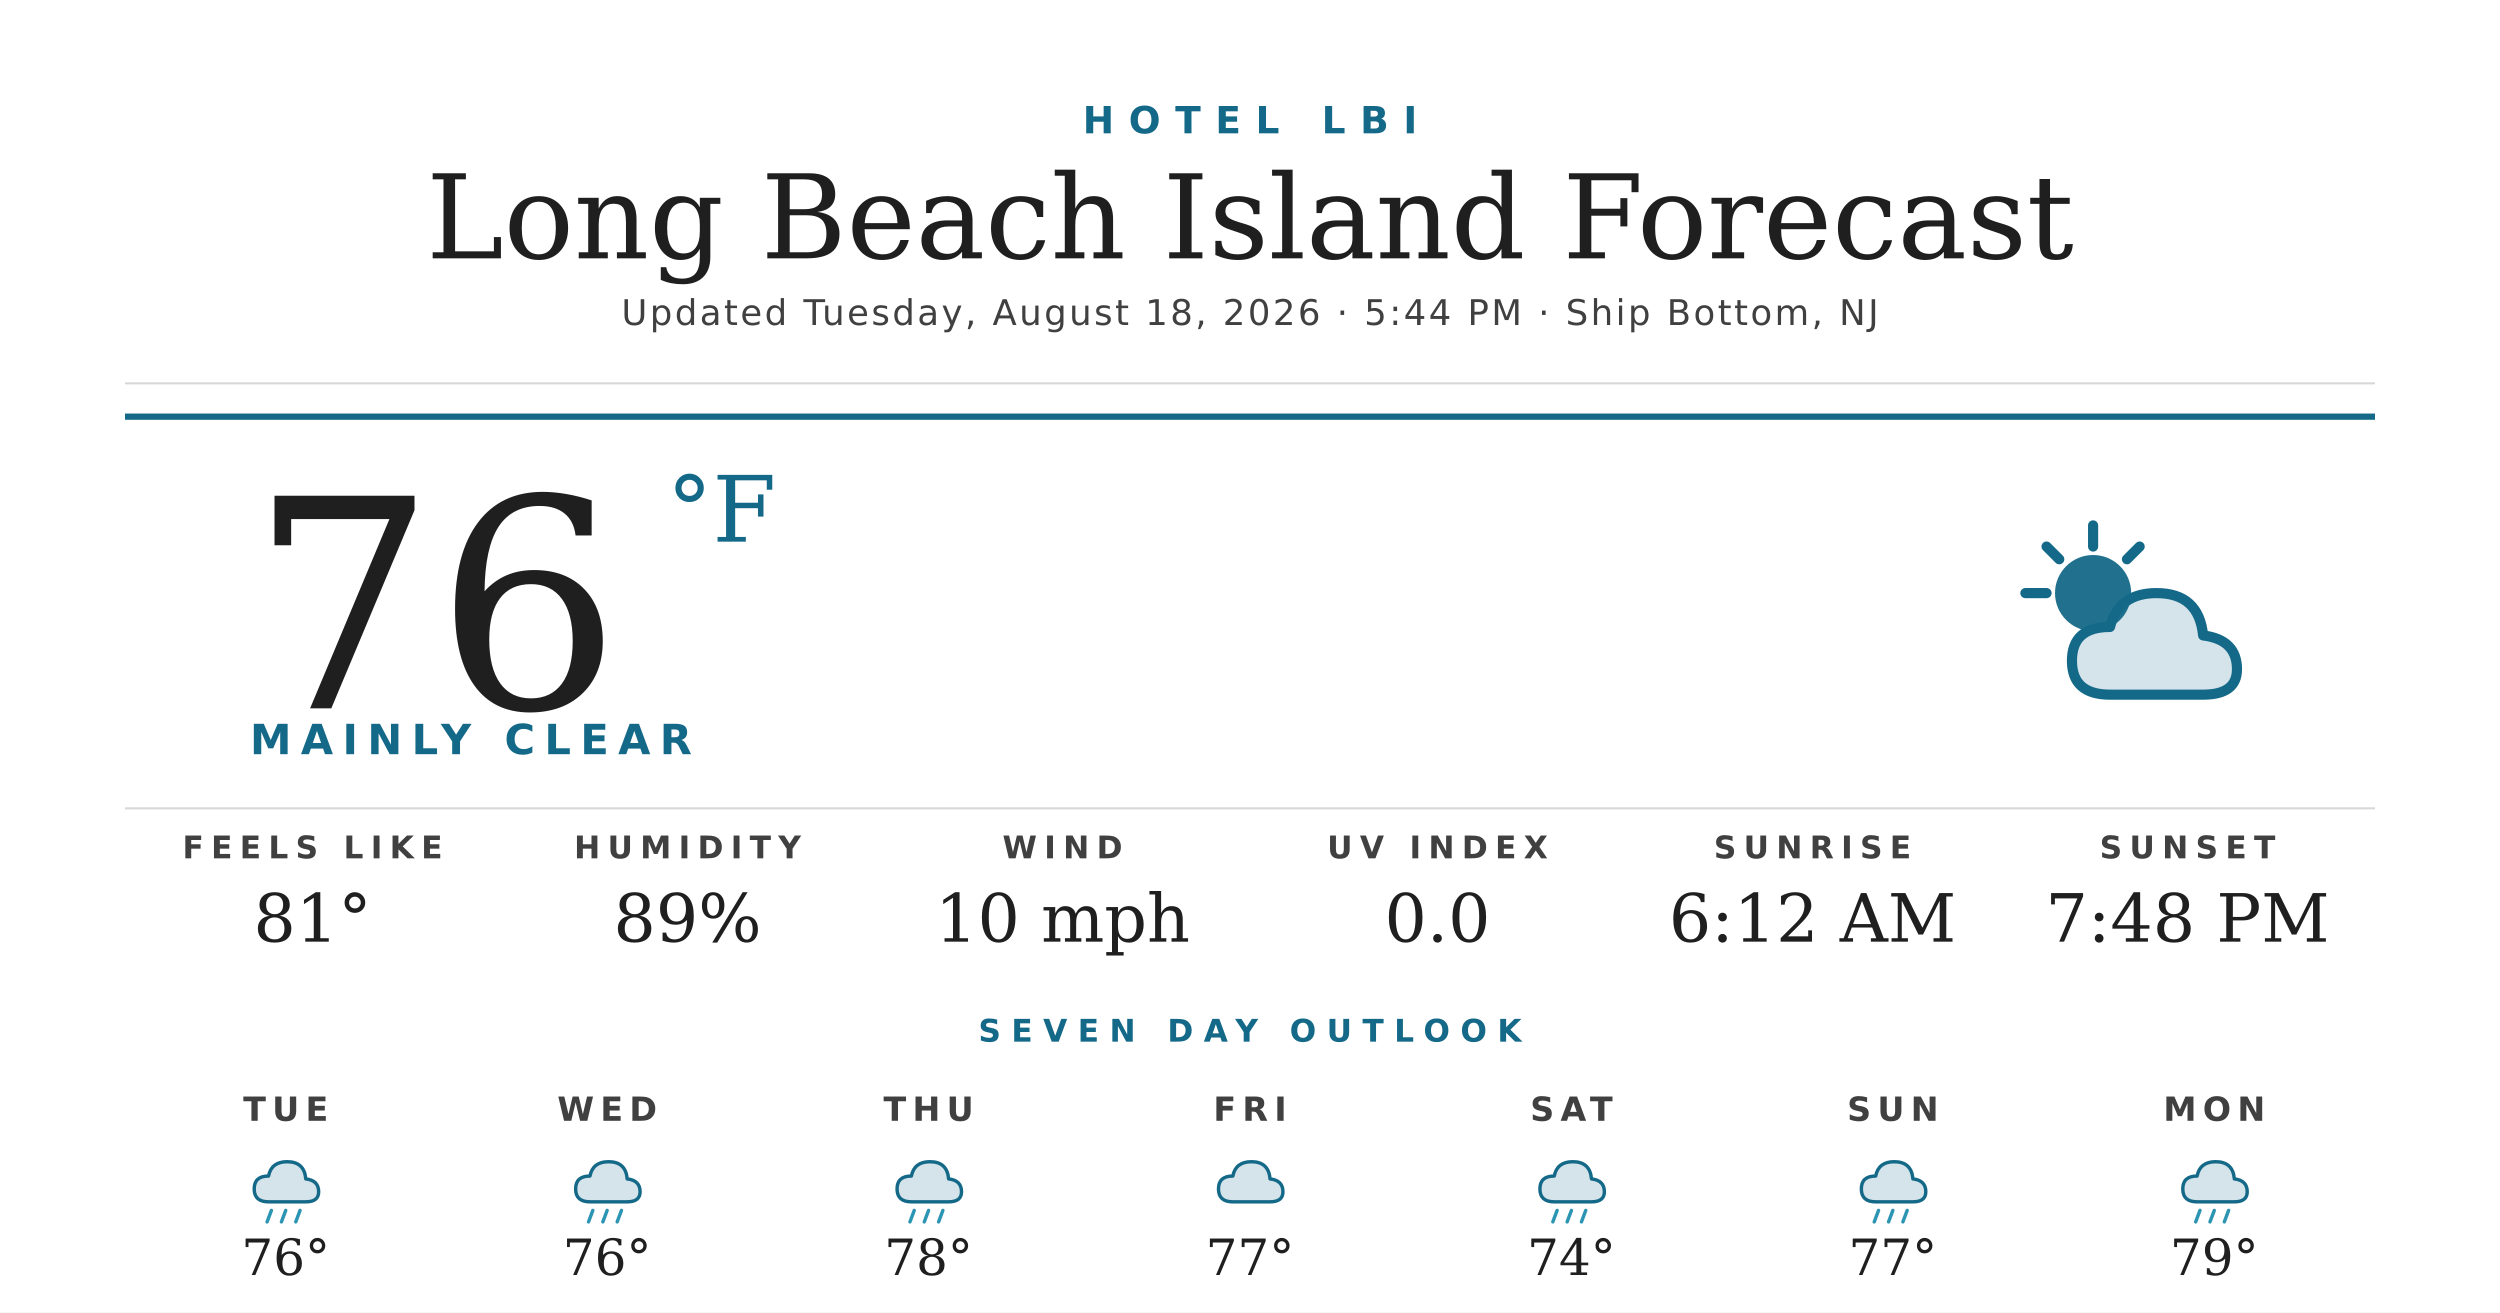
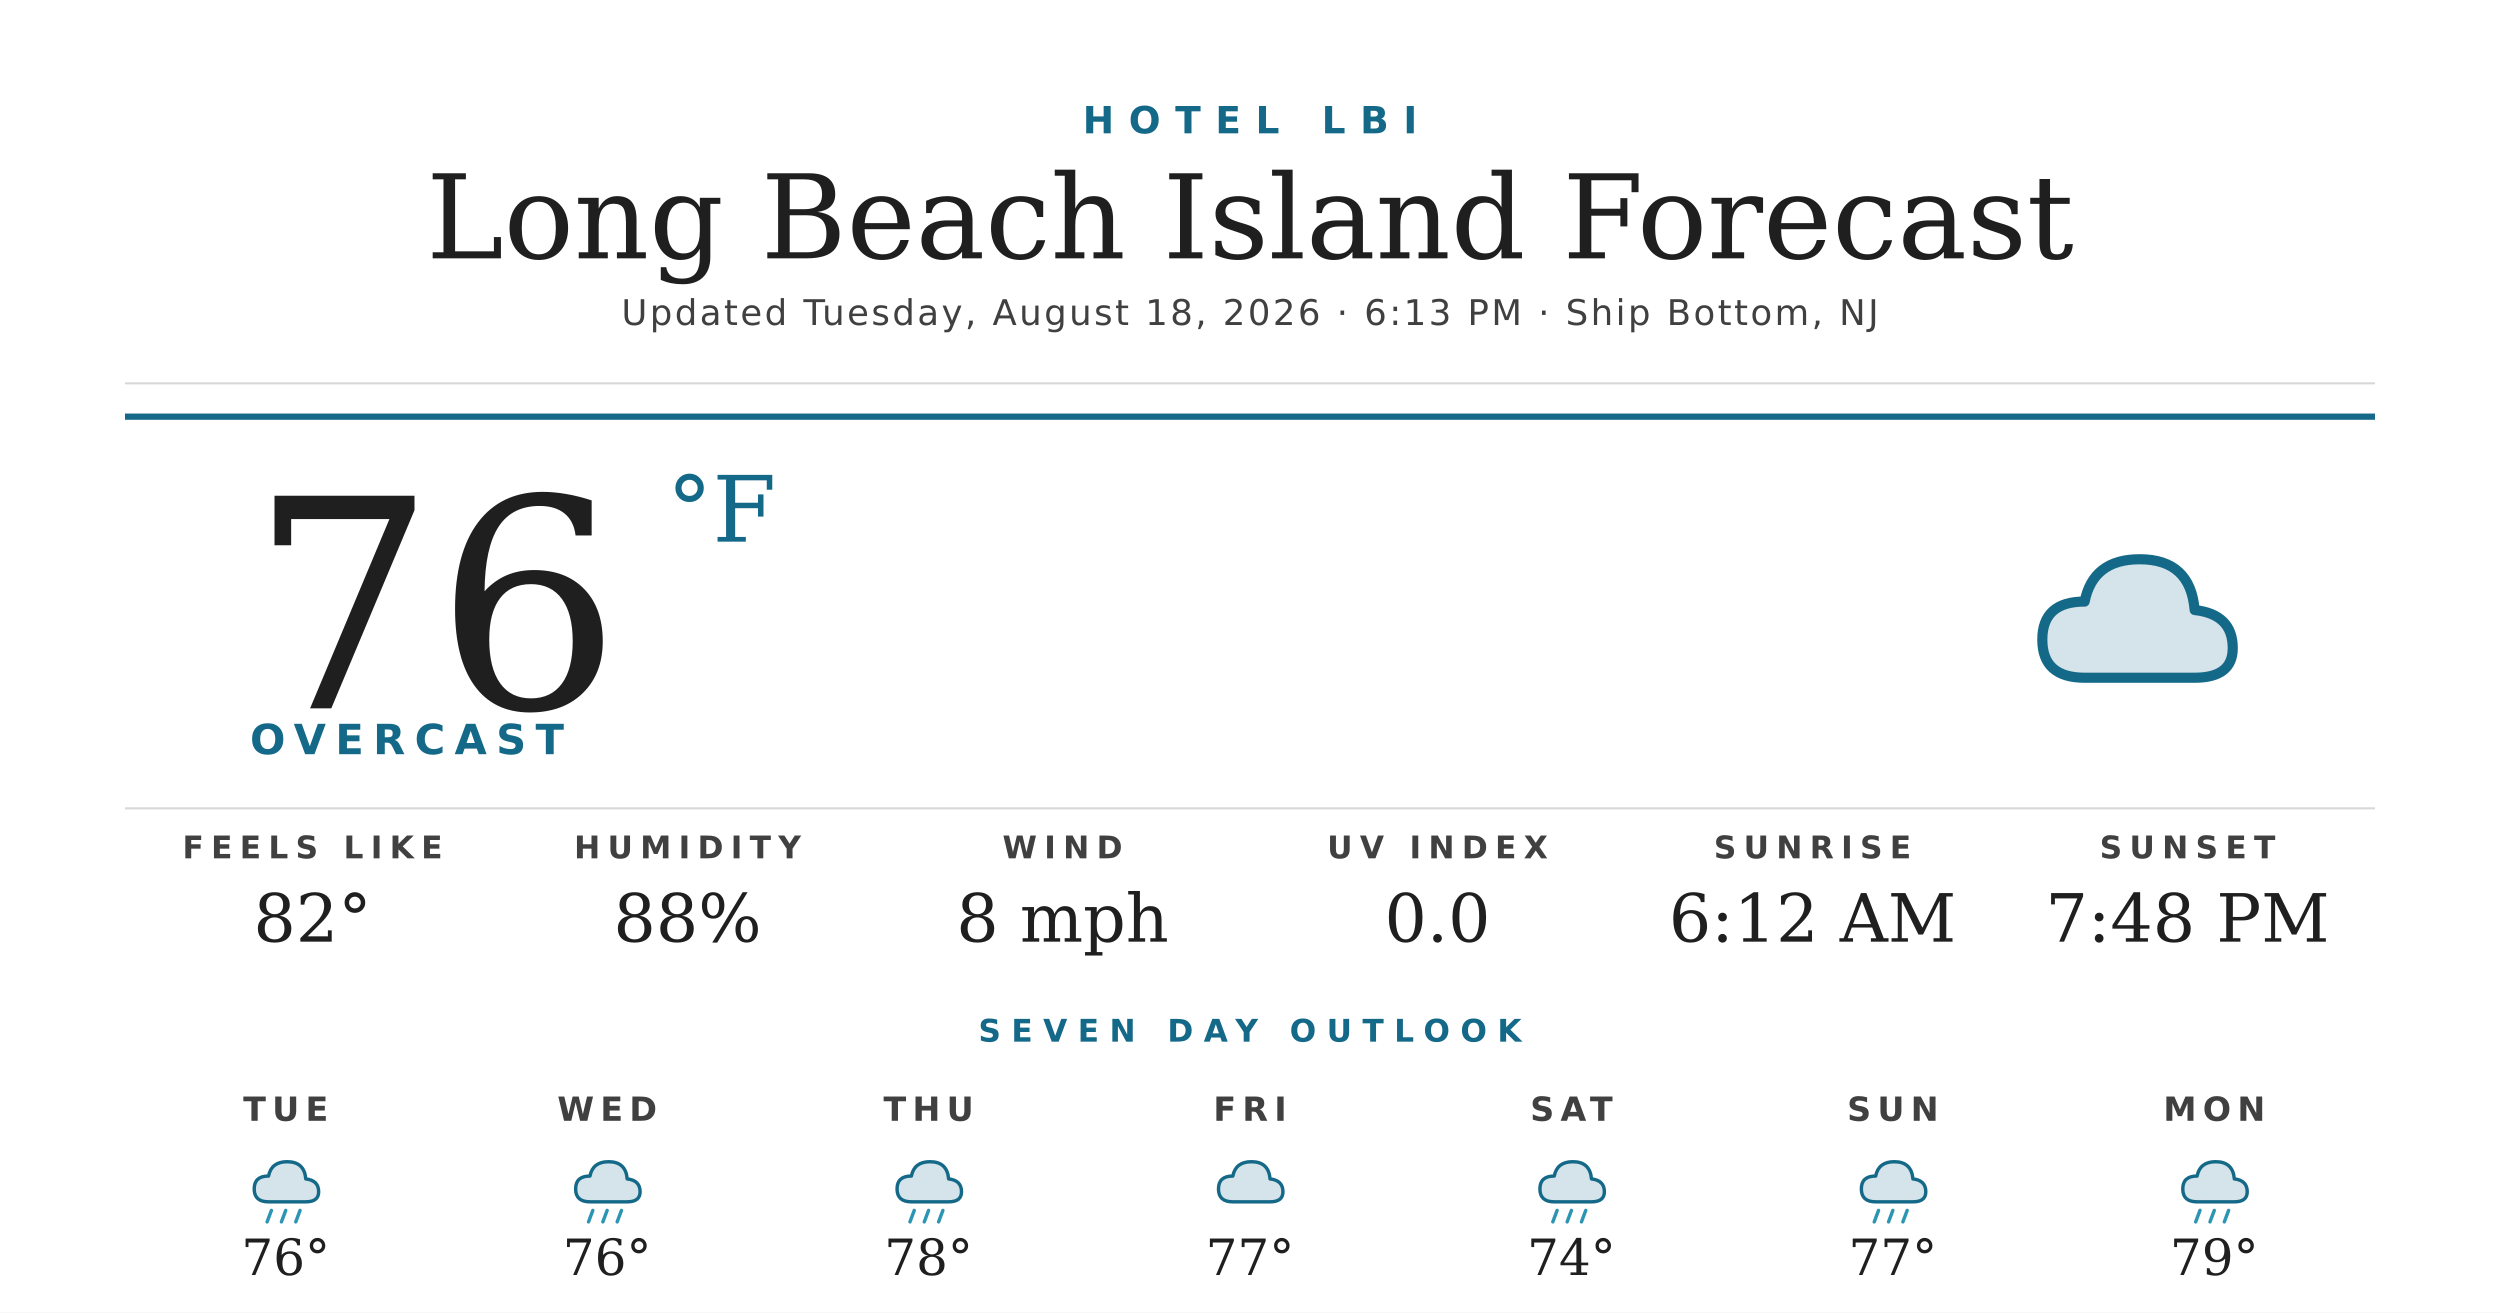
<svg xmlns="http://www.w3.org/2000/svg" width="1200" height="630" viewBox="0 0 1200 630">
  <rect width="1200" height="630" fill="#ffffff" />
  <text x="600" y="64" text-anchor="middle" font-family="'Montserrat Bold', 'Montserrat', 'DejaVu Sans', Helvetica, Arial, sans-serif" font-size="18" font-weight="700" fill="#156988" letter-spacing="7">HOTEL LBI</text>
  <text x="600" y="124" text-anchor="middle" font-family="'Prata', 'DejaVu Serif', Georgia, serif" font-size="56" fill="#1f1f1f">Long Beach Island Forecast</text>
-   <text x="600" y="156" text-anchor="middle" font-family="'Montserrat', 'DejaVu Sans', Helvetica, Arial, sans-serif" font-size="17" font-weight="500" fill="#404040" letter-spacing="1.2">Updated Tuesday, August 18, 2026 · 5:44 PM · Ship Bottom, NJ</text>
+   <text x="600" y="156" text-anchor="middle" font-family="'Montserrat', 'DejaVu Sans', Helvetica, Arial, sans-serif" font-size="17" font-weight="500" fill="#404040" letter-spacing="1.2">Updated Tuesday, August 18, 2026 · 6:13 PM · Ship Bottom, NJ</text>
  <line x1="60" y1="184" x2="1140" y2="184" stroke="#d8d8d8" stroke-width="1" />
  <line x1="60" y1="200" x2="1140" y2="200" stroke="#156988" stroke-width="3" />
  <text x="120" y="340" font-family="'Prata', 'DejaVu Serif', Georgia, serif" font-size="140" fill="#1f1f1f">76</text>
  <text x="320" y="260" font-family="'Prata', 'DejaVu Serif', Georgia, serif" font-size="44" fill="#156988">°F</text>
-   <text x="120" y="362" font-family="'Montserrat Bold', 'Montserrat', 'DejaVu Sans', Helvetica, Arial, sans-serif" font-size="20" font-weight="700" fill="#156988" letter-spacing="4.5">MAINLY CLEAR</text>
+   <text x="120" y="362" font-family="'Montserrat Bold', 'Montserrat', 'DejaVu Sans', Helvetica, Arial, sans-serif" font-size="20" font-weight="700" fill="#156988" letter-spacing="4.5">OVERCAST</text>
  <g transform="translate(960,240) scale(2.03125)">
-     <circle cx="22" cy="22" r="9" fill="#156988" opacity="0.95" />
-     <g stroke="#156988" stroke-width="2.4" stroke-linecap="round">
-       <line x1="22" y1="6" x2="22" y2="11" />
-       <line x1="6" y1="22" x2="11" y2="22" />
-       <line x1="11" y1="11" x2="14" y2="14" />
-       <line x1="33" y1="11" x2="30" y2="14" />
-     </g>
-     <path d="M26 46 Q17 46 17 38 Q17 30 26 30 Q28 22 37 22 Q47 22 48 32 Q56 33 56 40 Q56 46 48 46 Z" fill="#156988" opacity="0.18" />
-     <path d="M26 46 Q17 46 17 38 Q17 30 26 30 Q28 22 37 22 Q47 22 48 32 Q56 33 56 40 Q56 46 48 46 Z" fill="none" stroke="#156988" stroke-width="2.4" stroke-linejoin="round" />
+     <path d="M20 42 Q10 42 10 33 Q10 24 20 24 Q22 14 33 14 Q45 14 46 26 Q55 27 55 35 Q55 42 46 42 Z" fill="#156988" opacity="0.18" />
+     <path d="M20 42 Q10 42 10 33 Q10 24 20 24 Q22 14 33 14 Q45 14 46 26 Q55 27 55 35 Q55 42 46 42 Z" fill="none" stroke="#156988" stroke-width="2.4" stroke-linejoin="round" />
  </g>
  <line x1="60" y1="388" x2="1140" y2="388" stroke="#d8d8d8" stroke-width="1" />
  <text x="150" y="412" text-anchor="middle" font-family="'Montserrat Bold', 'Montserrat', 'DejaVu Sans', Helvetica, Arial, sans-serif" font-size="15" font-weight="700" fill="#404040" letter-spacing="3.5">FEELS LIKE</text>
-   <text x="150" y="452" text-anchor="middle" font-family="'Prata', 'DejaVu Serif', Georgia, serif" font-size="32" fill="#1f1f1f">81°</text>
+   <text x="150" y="452" text-anchor="middle" font-family="'Prata', 'DejaVu Serif', Georgia, serif" font-size="32" fill="#1f1f1f">82°</text>
  <text x="330" y="412" text-anchor="middle" font-family="'Montserrat Bold', 'Montserrat', 'DejaVu Sans', Helvetica, Arial, sans-serif" font-size="15" font-weight="700" fill="#404040" letter-spacing="3.5">HUMIDITY</text>
-   <text x="330" y="452" text-anchor="middle" font-family="'Prata', 'DejaVu Serif', Georgia, serif" font-size="32" fill="#1f1f1f">89%</text>
+   <text x="330" y="452" text-anchor="middle" font-family="'Prata', 'DejaVu Serif', Georgia, serif" font-size="32" fill="#1f1f1f">88%</text>
  <text x="510" y="412" text-anchor="middle" font-family="'Montserrat Bold', 'Montserrat', 'DejaVu Sans', Helvetica, Arial, sans-serif" font-size="15" font-weight="700" fill="#404040" letter-spacing="3.5">WIND</text>
-   <text x="510" y="452" text-anchor="middle" font-family="'Prata', 'DejaVu Serif', Georgia, serif" font-size="32" fill="#1f1f1f">10 mph</text>
+   <text x="510" y="452" text-anchor="middle" font-family="'Prata', 'DejaVu Serif', Georgia, serif" font-size="32" fill="#1f1f1f">8 mph</text>
  <text x="690" y="412" text-anchor="middle" font-family="'Montserrat Bold', 'Montserrat', 'DejaVu Sans', Helvetica, Arial, sans-serif" font-size="15" font-weight="700" fill="#404040" letter-spacing="3.5">UV INDEX</text>
  <text x="690" y="452" text-anchor="middle" font-family="'Prata', 'DejaVu Serif', Georgia, serif" font-size="32" fill="#1f1f1f">0.0</text>
  <text x="870" y="412" text-anchor="middle" font-family="'Montserrat Bold', 'Montserrat', 'DejaVu Sans', Helvetica, Arial, sans-serif" font-size="15" font-weight="700" fill="#404040" letter-spacing="3.5">SUNRISE</text>
  <text x="870" y="452" text-anchor="middle" font-family="'Prata', 'DejaVu Serif', Georgia, serif" font-size="32" fill="#1f1f1f">6:12 AM</text>
  <text x="1050" y="412" text-anchor="middle" font-family="'Montserrat Bold', 'Montserrat', 'DejaVu Sans', Helvetica, Arial, sans-serif" font-size="15" font-weight="700" fill="#404040" letter-spacing="3.5">SUNSET</text>
  <text x="1050" y="452" text-anchor="middle" font-family="'Prata', 'DejaVu Serif', Georgia, serif" font-size="32" fill="#1f1f1f">7:48 PM</text>
  <text x="600" y="500" text-anchor="middle" font-family="'Montserrat Bold', 'Montserrat', 'DejaVu Sans', Helvetica, Arial, sans-serif" font-size="15" font-weight="700" fill="#156988" letter-spacing="5">SEVEN DAY OUTLOOK</text>
  <text x="137.143" y="538" text-anchor="middle" font-family="'Montserrat Bold', 'Montserrat', 'DejaVu Sans', Helvetica, Arial, sans-serif" font-size="16" font-weight="700" fill="#404040" letter-spacing="3">TUE</text>
  <g transform="translate(115.1429,548) scale(0.6875)">
    <path d="M20 42 Q10 42 10 33 Q10 24 20 24 Q22 14 33 14 Q45 14 46 26 Q55 27 55 35 Q55 42 46 42 Z" fill="#156988" opacity="0.18" />
    <path d="M20 42 Q10 42 10 33 Q10 24 20 24 Q22 14 33 14 Q45 14 46 26 Q55 27 55 35 Q55 42 46 42 Z" fill="none" stroke="#156988" stroke-width="2.4" stroke-linejoin="round" />
    <g stroke="#2C95B3" stroke-width="2.4" stroke-linecap="round">
      <line x1="22" y1="48" x2="19" y2="56" />
      <line x1="32" y1="48" x2="29" y2="56" />
      <line x1="42" y1="48" x2="39" y2="56" />
    </g>
  </g>
  <text x="137.143" y="612" text-anchor="middle" font-family="'Prata', 'DejaVu Serif', Georgia, serif" font-size="24" fill="#1f1f1f">76°</text>
  <text x="291.429" y="538" text-anchor="middle" font-family="'Montserrat Bold', 'Montserrat', 'DejaVu Sans', Helvetica, Arial, sans-serif" font-size="16" font-weight="700" fill="#404040" letter-spacing="3">WED</text>
  <g transform="translate(269.4286,548) scale(0.6875)">
    <path d="M20 42 Q10 42 10 33 Q10 24 20 24 Q22 14 33 14 Q45 14 46 26 Q55 27 55 35 Q55 42 46 42 Z" fill="#156988" opacity="0.18" />
    <path d="M20 42 Q10 42 10 33 Q10 24 20 24 Q22 14 33 14 Q45 14 46 26 Q55 27 55 35 Q55 42 46 42 Z" fill="none" stroke="#156988" stroke-width="2.4" stroke-linejoin="round" />
    <g stroke="#2C95B3" stroke-width="2.4" stroke-linecap="round">
      <line x1="22" y1="48" x2="19" y2="56" />
      <line x1="32" y1="48" x2="29" y2="56" />
      <line x1="42" y1="48" x2="39" y2="56" />
    </g>
  </g>
  <text x="291.429" y="612" text-anchor="middle" font-family="'Prata', 'DejaVu Serif', Georgia, serif" font-size="24" fill="#1f1f1f">76°</text>
  <text x="445.714" y="538" text-anchor="middle" font-family="'Montserrat Bold', 'Montserrat', 'DejaVu Sans', Helvetica, Arial, sans-serif" font-size="16" font-weight="700" fill="#404040" letter-spacing="3">THU</text>
  <g transform="translate(423.7143,548) scale(0.6875)">
    <path d="M20 42 Q10 42 10 33 Q10 24 20 24 Q22 14 33 14 Q45 14 46 26 Q55 27 55 35 Q55 42 46 42 Z" fill="#156988" opacity="0.18" />
    <path d="M20 42 Q10 42 10 33 Q10 24 20 24 Q22 14 33 14 Q45 14 46 26 Q55 27 55 35 Q55 42 46 42 Z" fill="none" stroke="#156988" stroke-width="2.4" stroke-linejoin="round" />
    <g stroke="#2C95B3" stroke-width="2.4" stroke-linecap="round">
      <line x1="22" y1="48" x2="19" y2="56" />
      <line x1="32" y1="48" x2="29" y2="56" />
      <line x1="42" y1="48" x2="39" y2="56" />
    </g>
  </g>
  <text x="445.714" y="612" text-anchor="middle" font-family="'Prata', 'DejaVu Serif', Georgia, serif" font-size="24" fill="#1f1f1f">78°</text>
  <text x="600" y="538" text-anchor="middle" font-family="'Montserrat Bold', 'Montserrat', 'DejaVu Sans', Helvetica, Arial, sans-serif" font-size="16" font-weight="700" fill="#404040" letter-spacing="3">FRI</text>
  <g transform="translate(578,548) scale(0.6875)">
    <path d="M20 42 Q10 42 10 33 Q10 24 20 24 Q22 14 33 14 Q45 14 46 26 Q55 27 55 35 Q55 42 46 42 Z" fill="#156988" opacity="0.18" />
    <path d="M20 42 Q10 42 10 33 Q10 24 20 24 Q22 14 33 14 Q45 14 46 26 Q55 27 55 35 Q55 42 46 42 Z" fill="none" stroke="#156988" stroke-width="2.4" stroke-linejoin="round" />
  </g>
  <text x="600" y="612" text-anchor="middle" font-family="'Prata', 'DejaVu Serif', Georgia, serif" font-size="24" fill="#1f1f1f">77°</text>
  <text x="754.286" y="538" text-anchor="middle" font-family="'Montserrat Bold', 'Montserrat', 'DejaVu Sans', Helvetica, Arial, sans-serif" font-size="16" font-weight="700" fill="#404040" letter-spacing="3">SAT</text>
  <g transform="translate(732.2857,548) scale(0.6875)">
    <path d="M20 42 Q10 42 10 33 Q10 24 20 24 Q22 14 33 14 Q45 14 46 26 Q55 27 55 35 Q55 42 46 42 Z" fill="#156988" opacity="0.18" />
    <path d="M20 42 Q10 42 10 33 Q10 24 20 24 Q22 14 33 14 Q45 14 46 26 Q55 27 55 35 Q55 42 46 42 Z" fill="none" stroke="#156988" stroke-width="2.4" stroke-linejoin="round" />
    <g stroke="#2C95B3" stroke-width="2.4" stroke-linecap="round">
      <line x1="22" y1="48" x2="19" y2="56" />
      <line x1="32" y1="48" x2="29" y2="56" />
      <line x1="42" y1="48" x2="39" y2="56" />
    </g>
  </g>
  <text x="754.286" y="612" text-anchor="middle" font-family="'Prata', 'DejaVu Serif', Georgia, serif" font-size="24" fill="#1f1f1f">74°</text>
  <text x="908.571" y="538" text-anchor="middle" font-family="'Montserrat Bold', 'Montserrat', 'DejaVu Sans', Helvetica, Arial, sans-serif" font-size="16" font-weight="700" fill="#404040" letter-spacing="3">SUN</text>
  <g transform="translate(886.5714,548) scale(0.6875)">
    <path d="M20 42 Q10 42 10 33 Q10 24 20 24 Q22 14 33 14 Q45 14 46 26 Q55 27 55 35 Q55 42 46 42 Z" fill="#156988" opacity="0.18" />
    <path d="M20 42 Q10 42 10 33 Q10 24 20 24 Q22 14 33 14 Q45 14 46 26 Q55 27 55 35 Q55 42 46 42 Z" fill="none" stroke="#156988" stroke-width="2.4" stroke-linejoin="round" />
    <g stroke="#2C95B3" stroke-width="2.4" stroke-linecap="round">
      <line x1="22" y1="48" x2="19" y2="56" />
      <line x1="32" y1="48" x2="29" y2="56" />
      <line x1="42" y1="48" x2="39" y2="56" />
    </g>
  </g>
  <text x="908.571" y="612" text-anchor="middle" font-family="'Prata', 'DejaVu Serif', Georgia, serif" font-size="24" fill="#1f1f1f">77°</text>
  <text x="1062.857" y="538" text-anchor="middle" font-family="'Montserrat Bold', 'Montserrat', 'DejaVu Sans', Helvetica, Arial, sans-serif" font-size="16" font-weight="700" fill="#404040" letter-spacing="3">MON</text>
  <g transform="translate(1040.857,548) scale(0.6875)">
    <path d="M20 42 Q10 42 10 33 Q10 24 20 24 Q22 14 33 14 Q45 14 46 26 Q55 27 55 35 Q55 42 46 42 Z" fill="#156988" opacity="0.18" />
    <path d="M20 42 Q10 42 10 33 Q10 24 20 24 Q22 14 33 14 Q45 14 46 26 Q55 27 55 35 Q55 42 46 42 Z" fill="none" stroke="#156988" stroke-width="2.4" stroke-linejoin="round" />
    <g stroke="#2C95B3" stroke-width="2.4" stroke-linecap="round">
      <line x1="22" y1="48" x2="19" y2="56" />
      <line x1="32" y1="48" x2="29" y2="56" />
      <line x1="42" y1="48" x2="39" y2="56" />
    </g>
  </g>
  <text x="1062.857" y="612" text-anchor="middle" font-family="'Prata', 'DejaVu Serif', Georgia, serif" font-size="24" fill="#1f1f1f">79°</text>
</svg>
